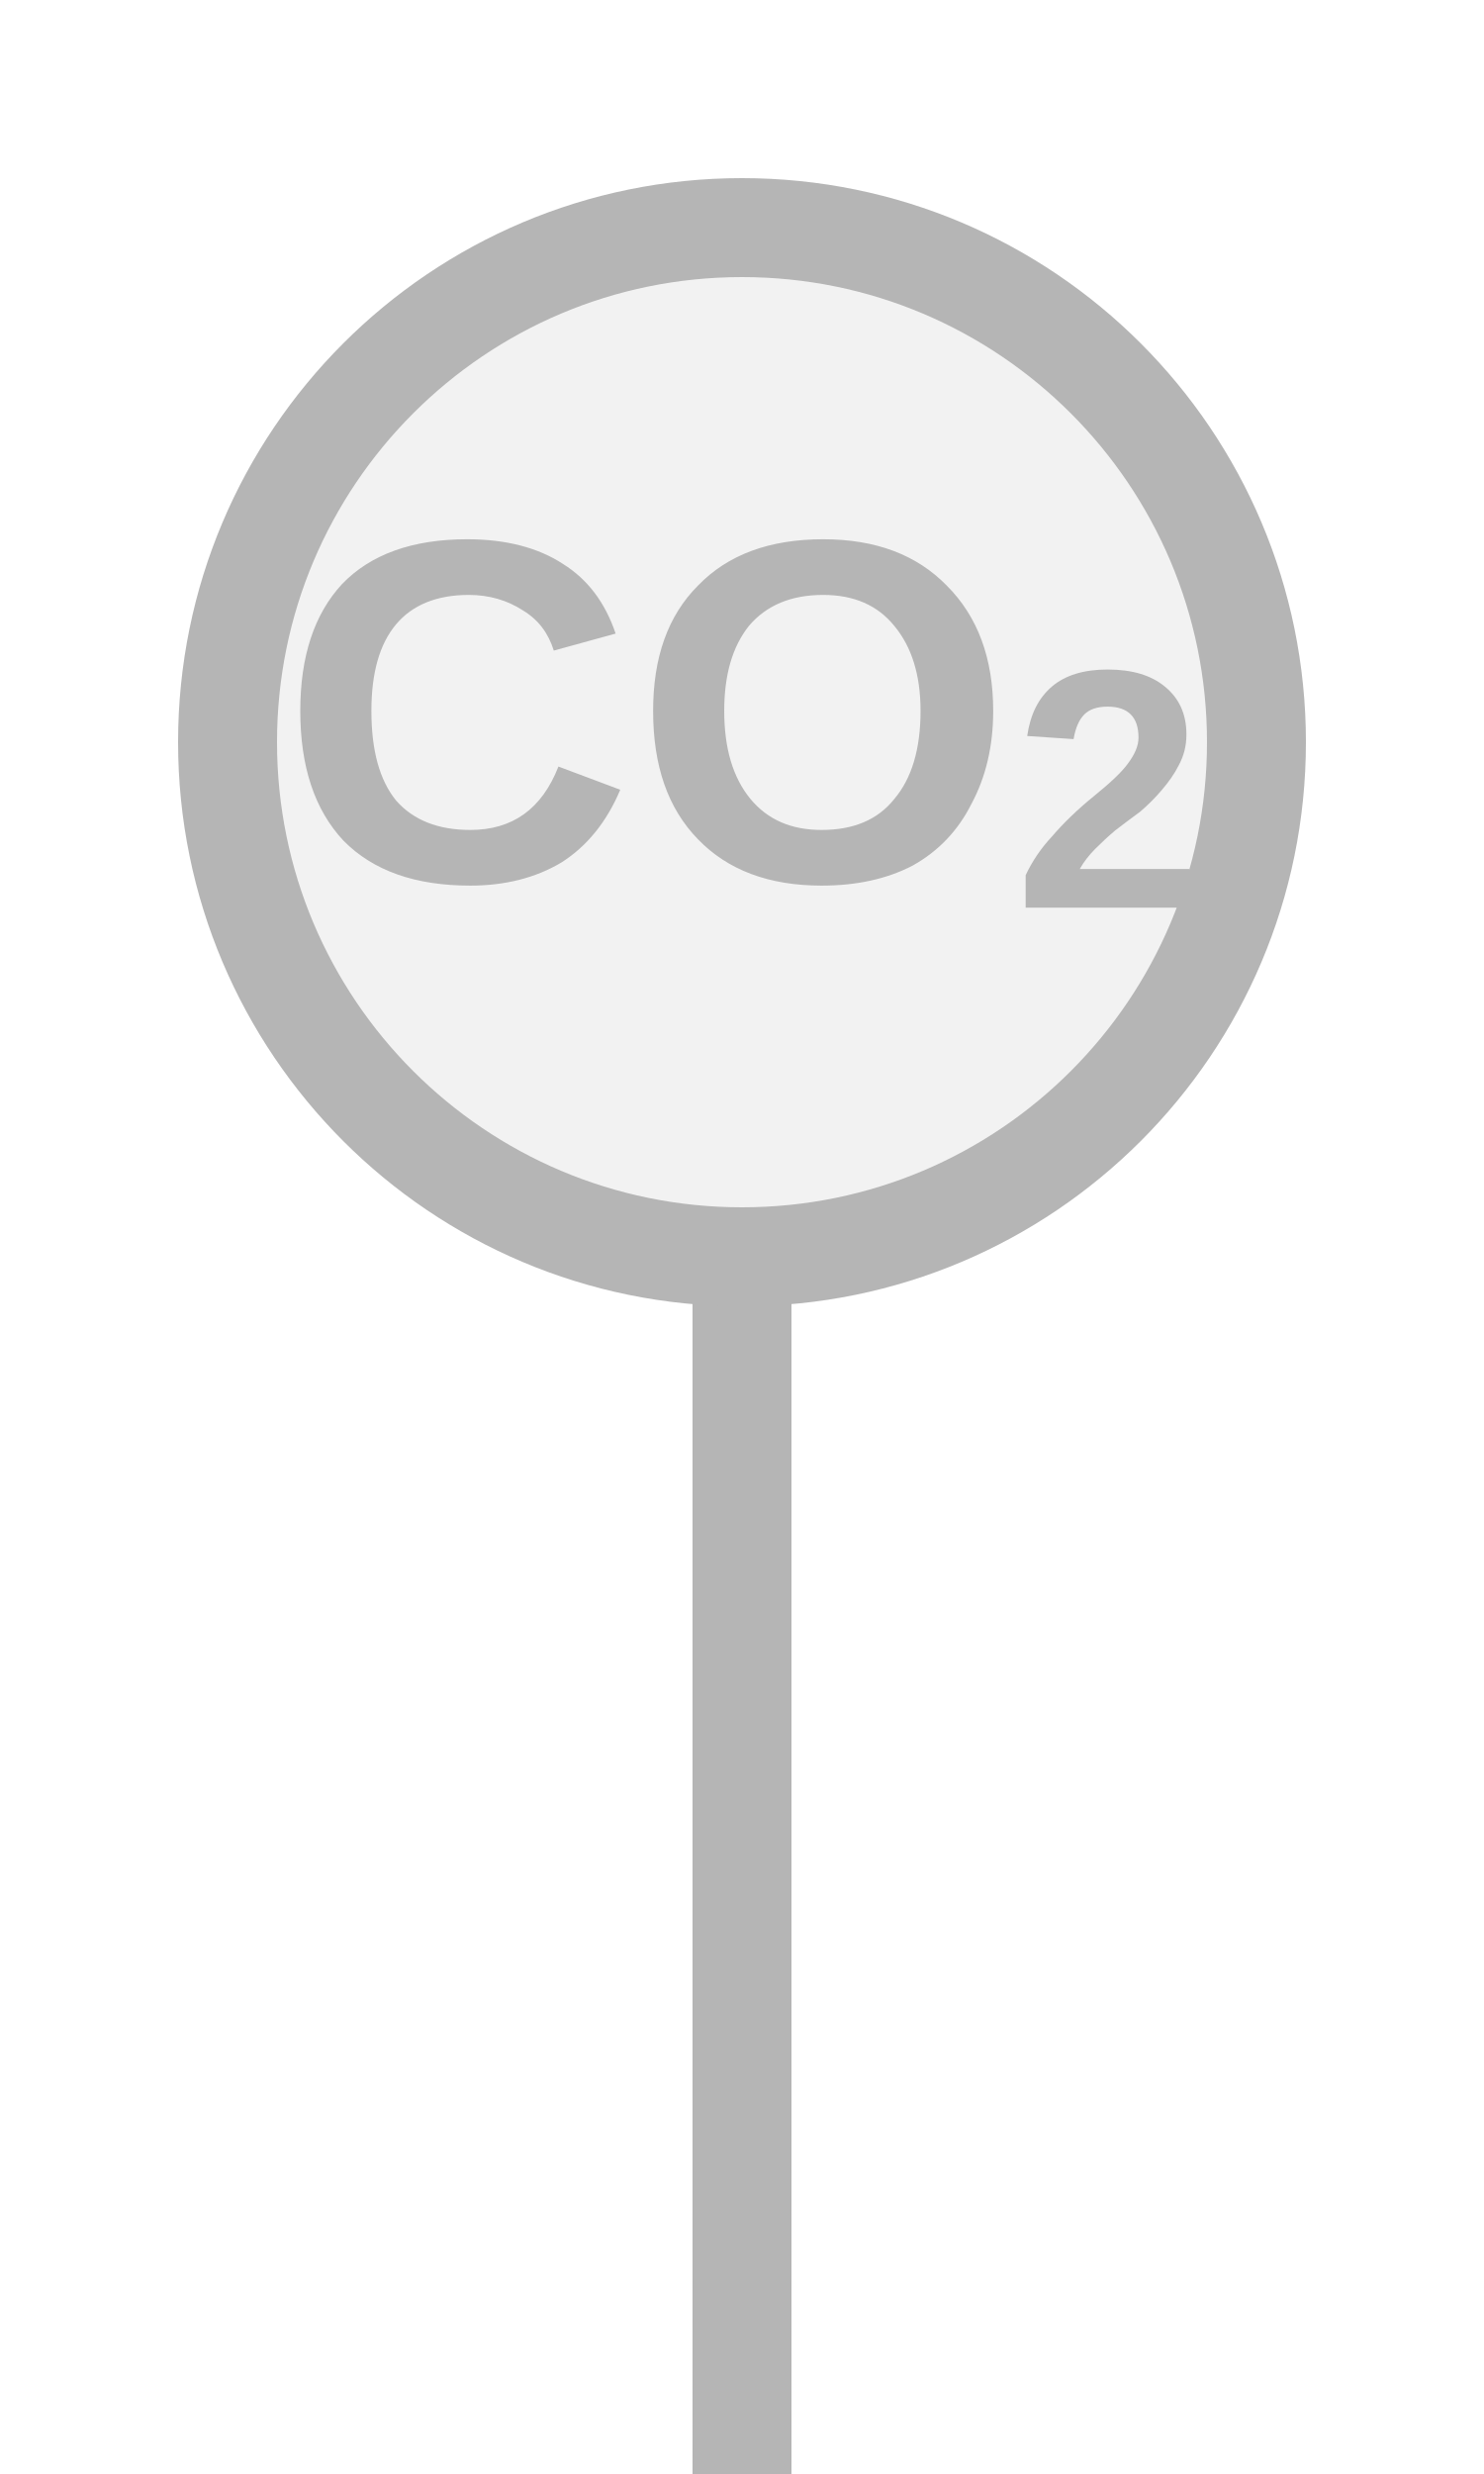
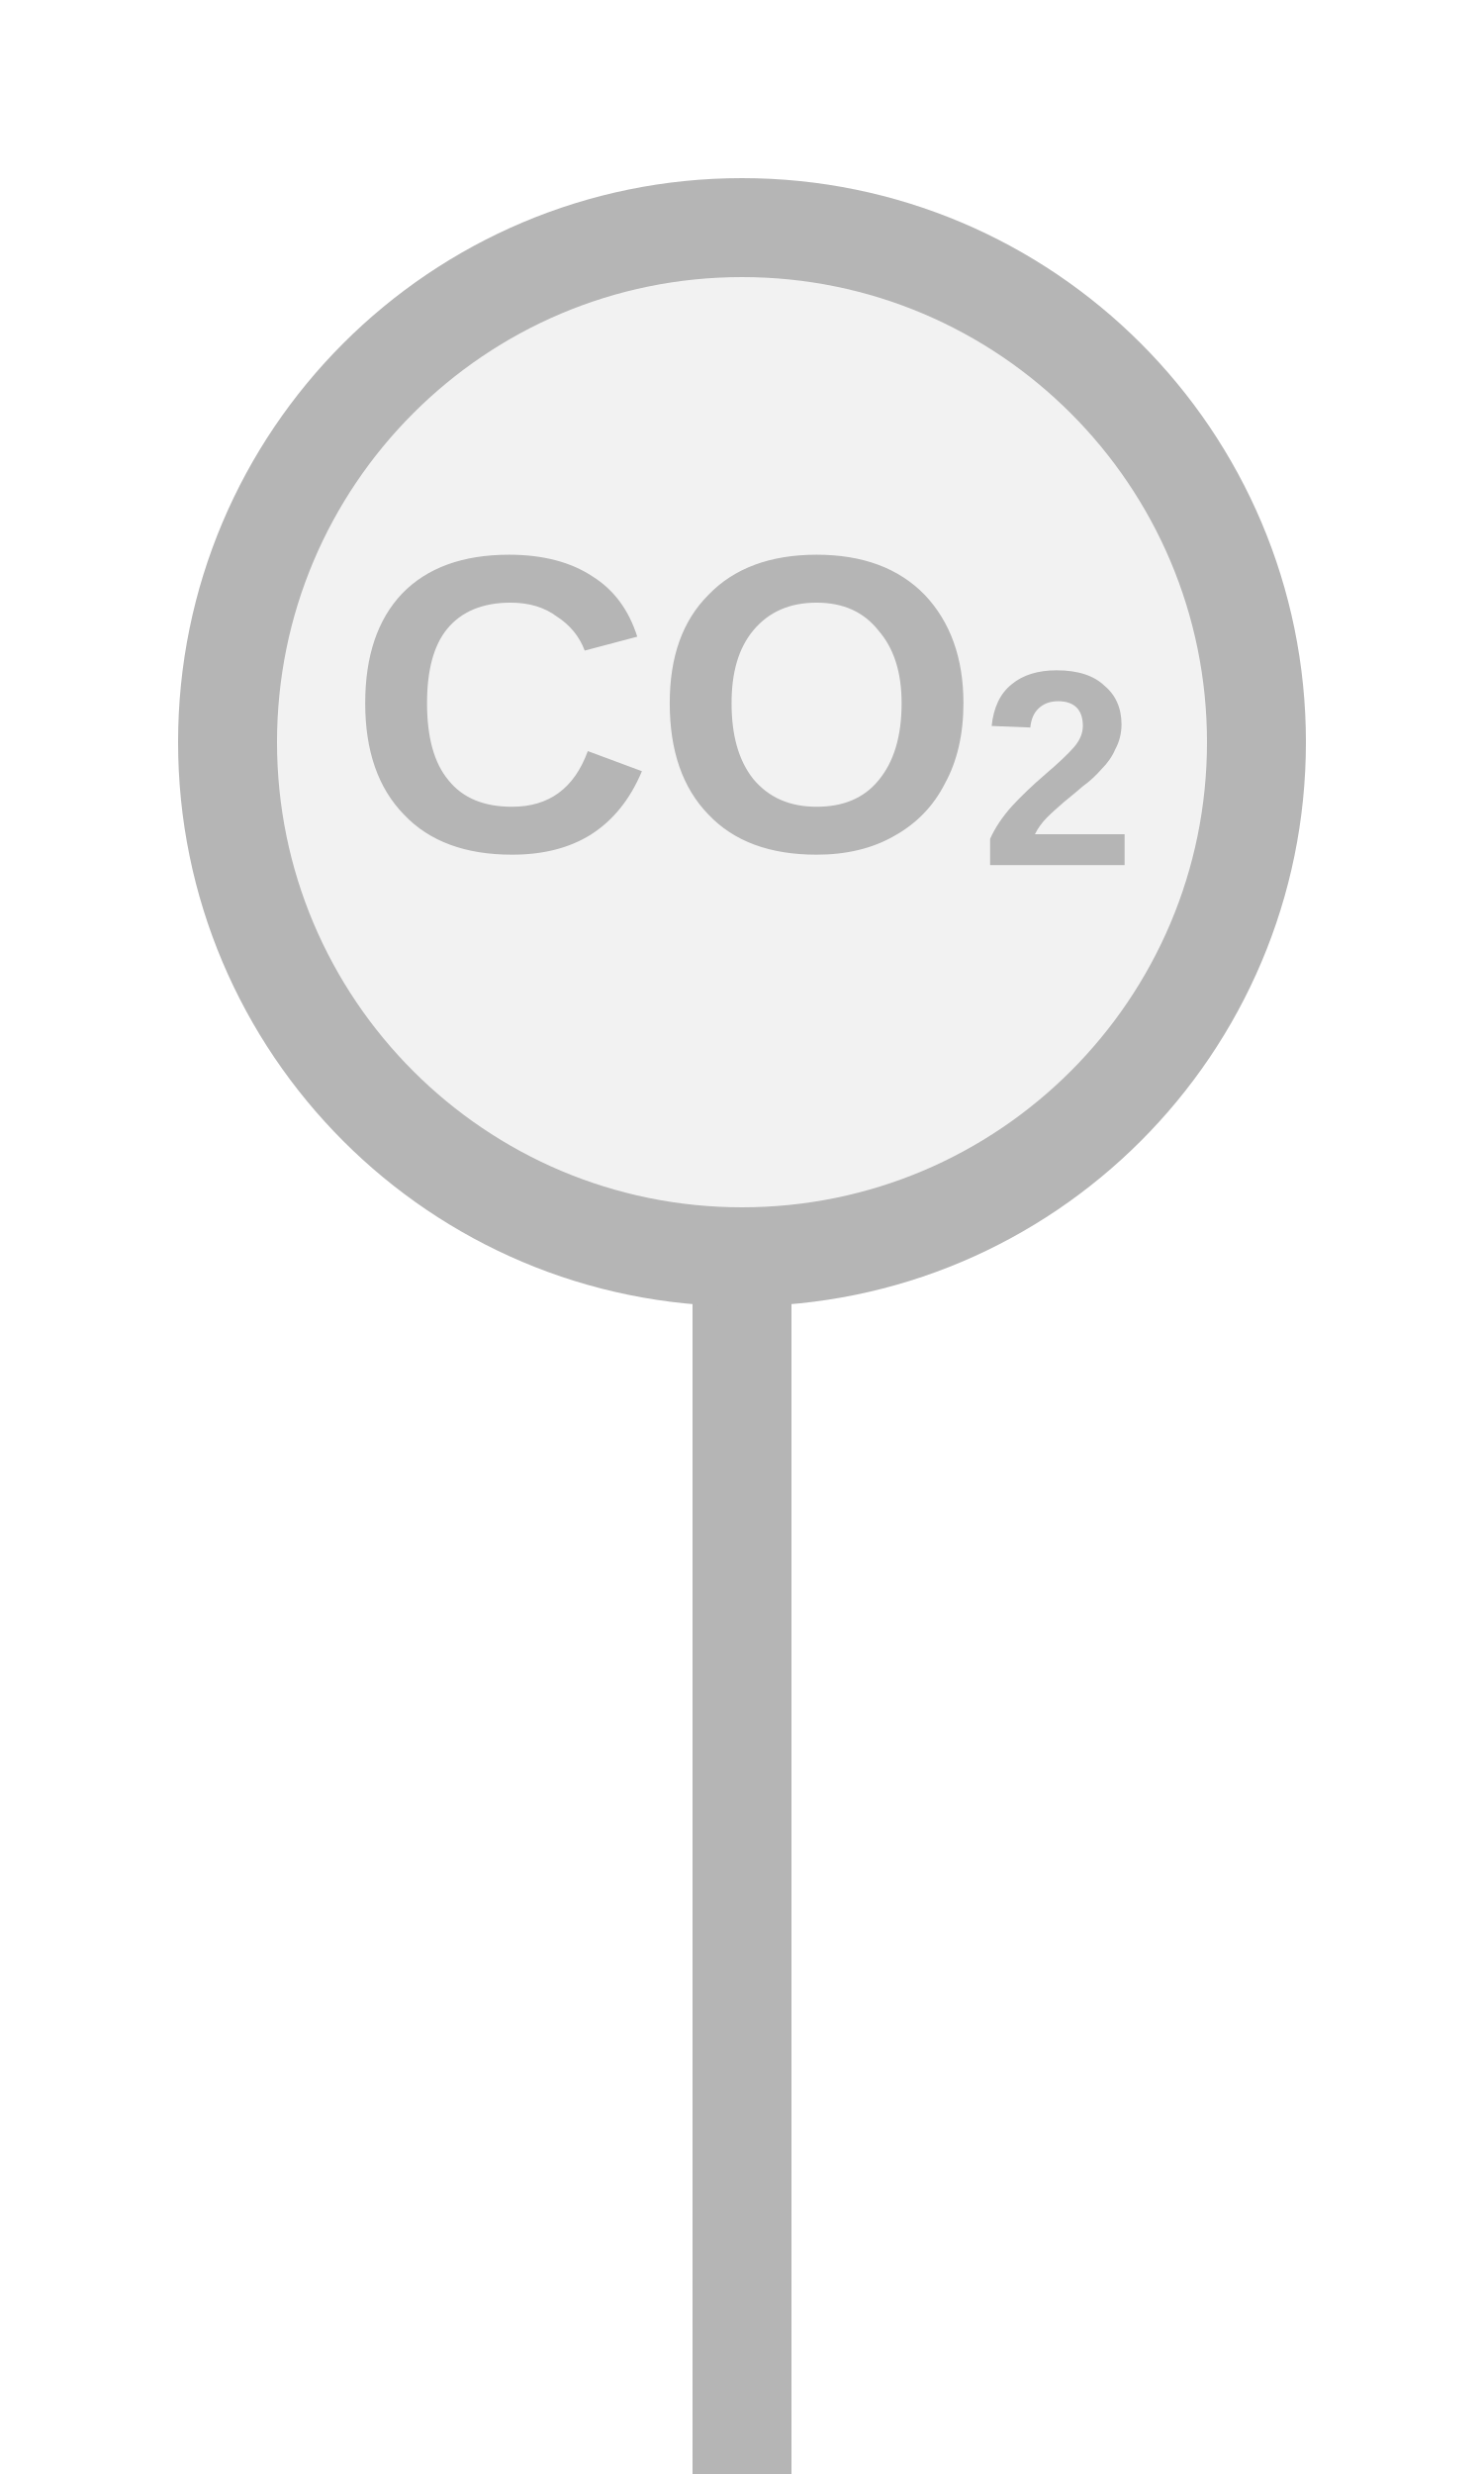
<svg xmlns="http://www.w3.org/2000/svg" width="15px" height="25px" viewBox="0 0 15 25">
  <rect x="7" y="12.7" width="1" height="12.3" fill="#b5b5b5" />
  <circle cx="7.5" cy="7.5" r="5.2" fill="#f2f2f2" stroke="#b5b5b5" stroke-width="1" />
-   <text x="7.5" y="7.5" fill="#b5b5b5" font-family="Arial, Helvetica, sans-serif" font-size="4.94" font-style="normal" font-weight="600" text-anchor="middle" dominant-baseline="middle">CO<tspan font-size="70%" baseline-shift="sub">2</tspan>
+   <text x="7.5" y="7.38" fill="#b5b5b5" font-family="Arial, Helvetica, sans-serif" font-size="4.264" font-style="normal" font-weight="600" text-anchor="middle" dominant-baseline="middle">CO<tspan font-size="66.00%" baseline-shift="sub">2</tspan>
  </text>
</svg>
